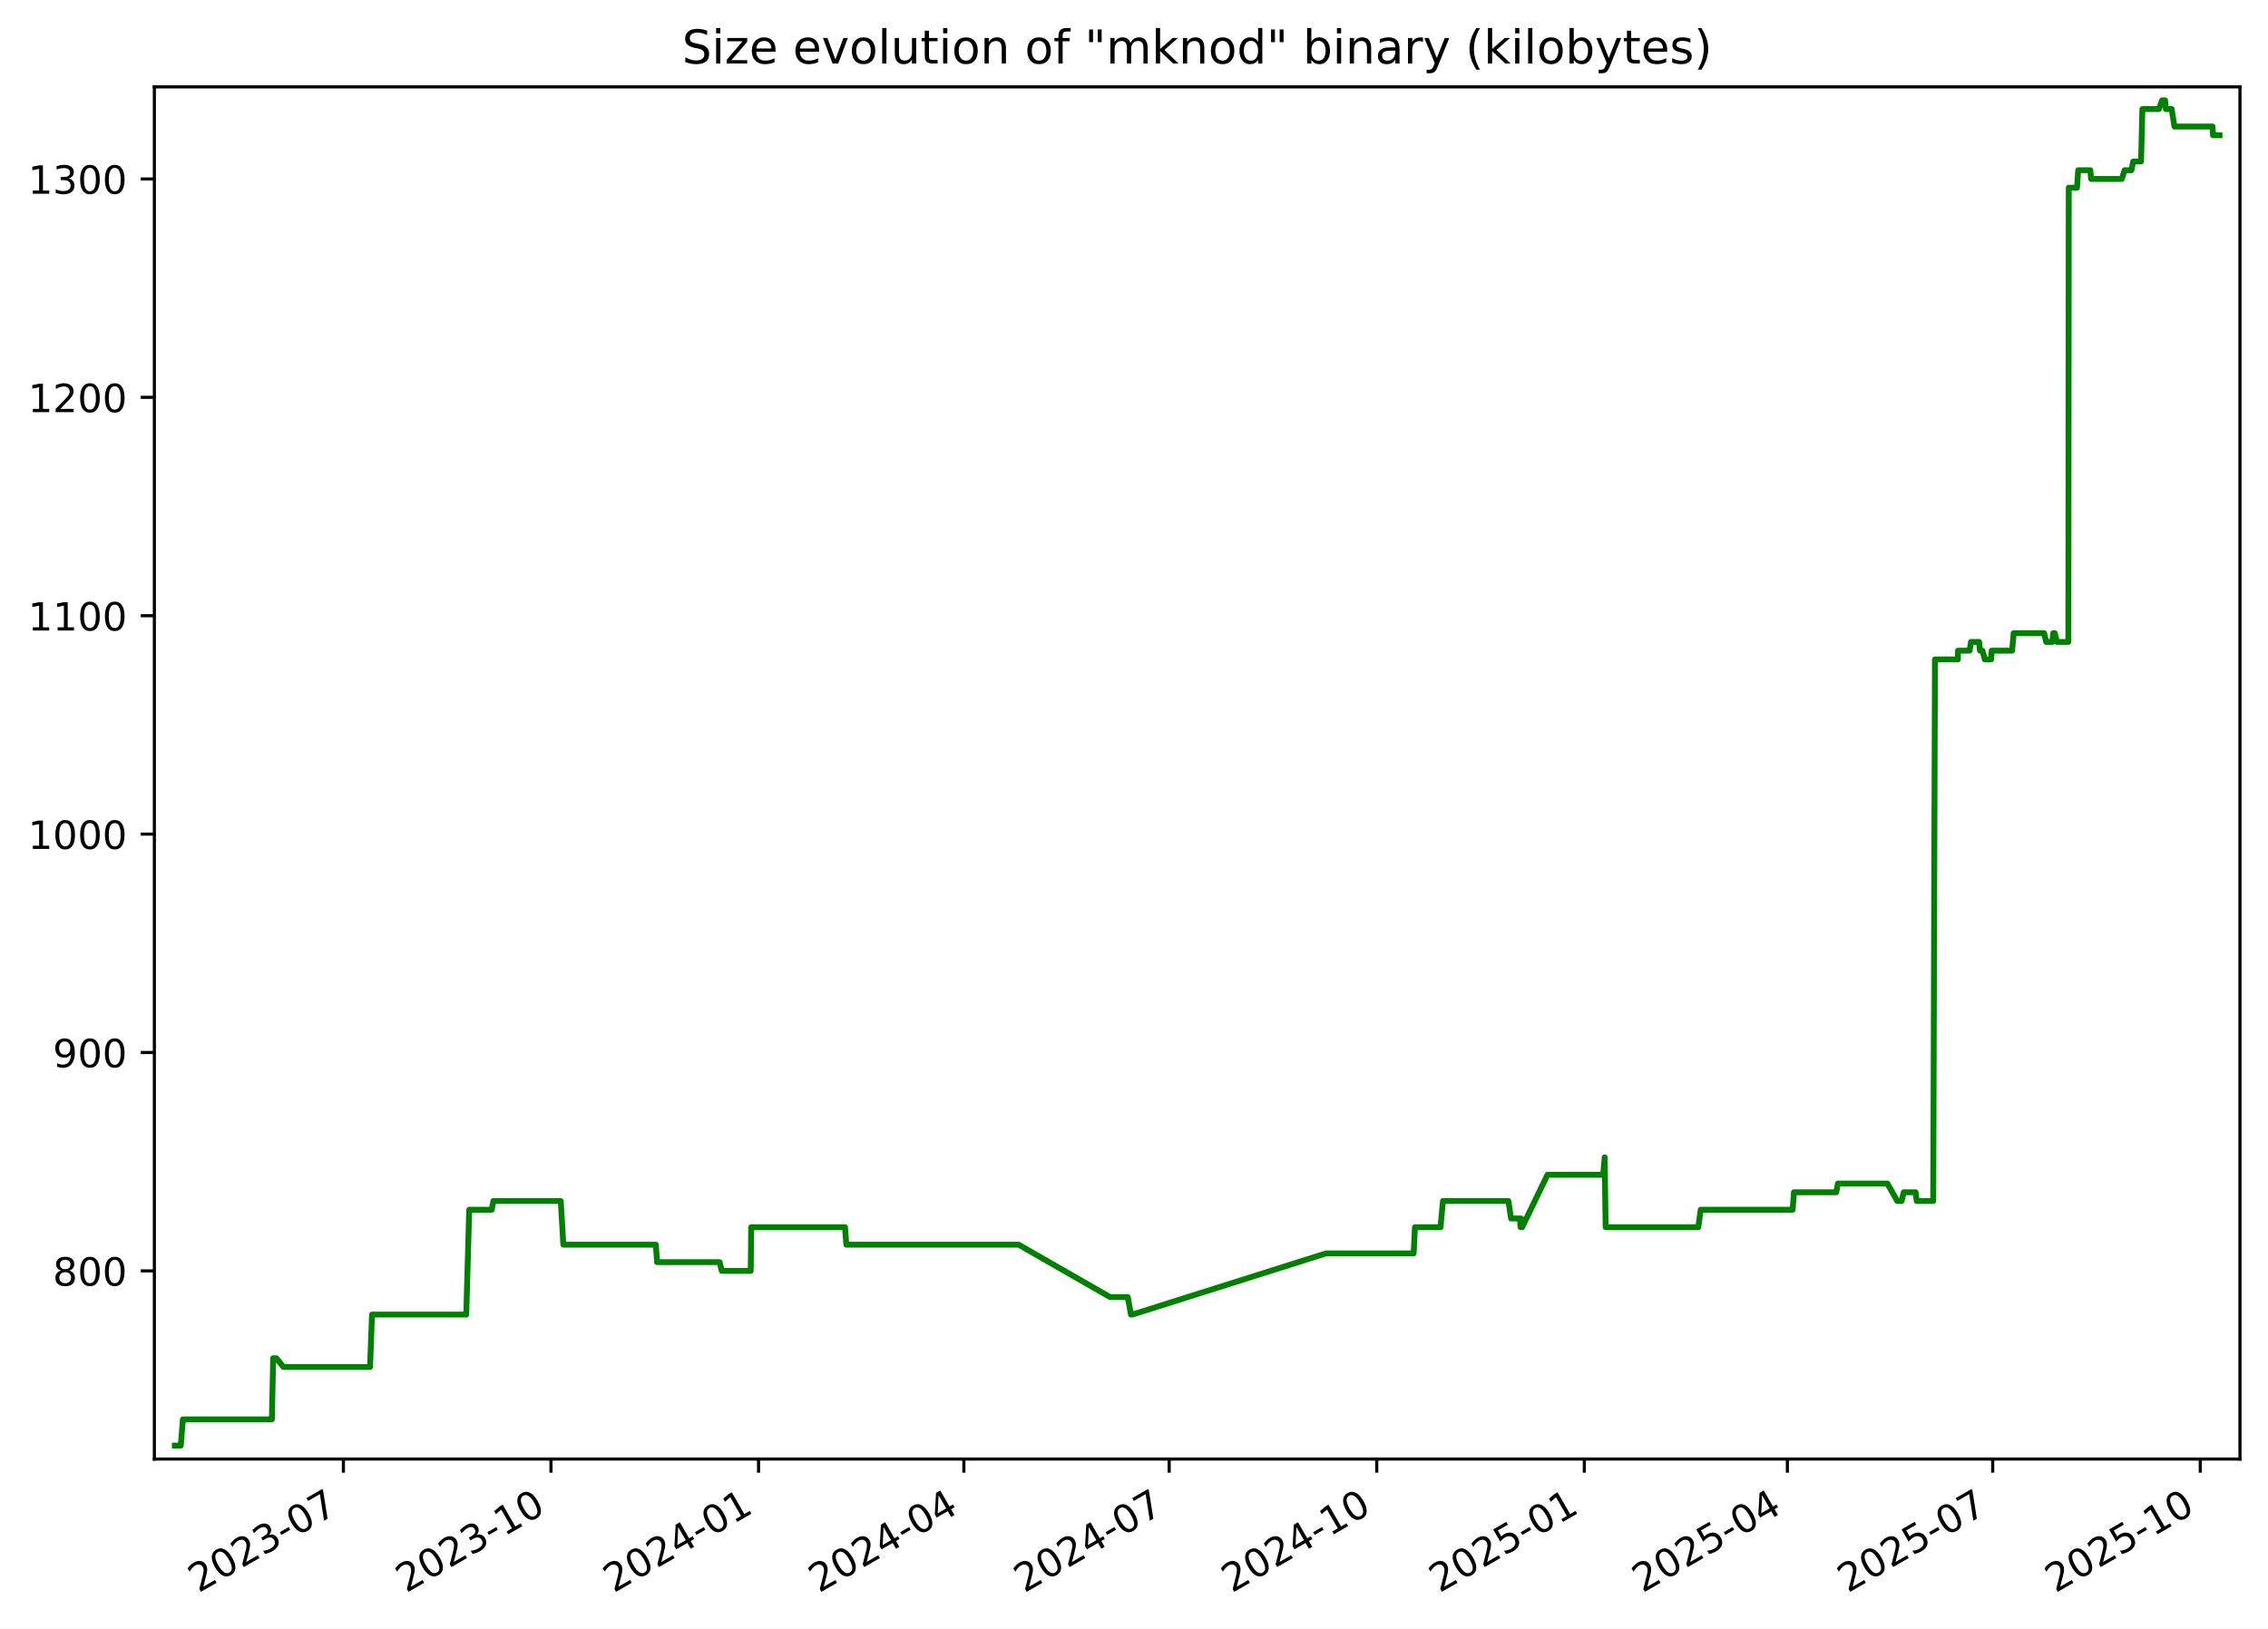
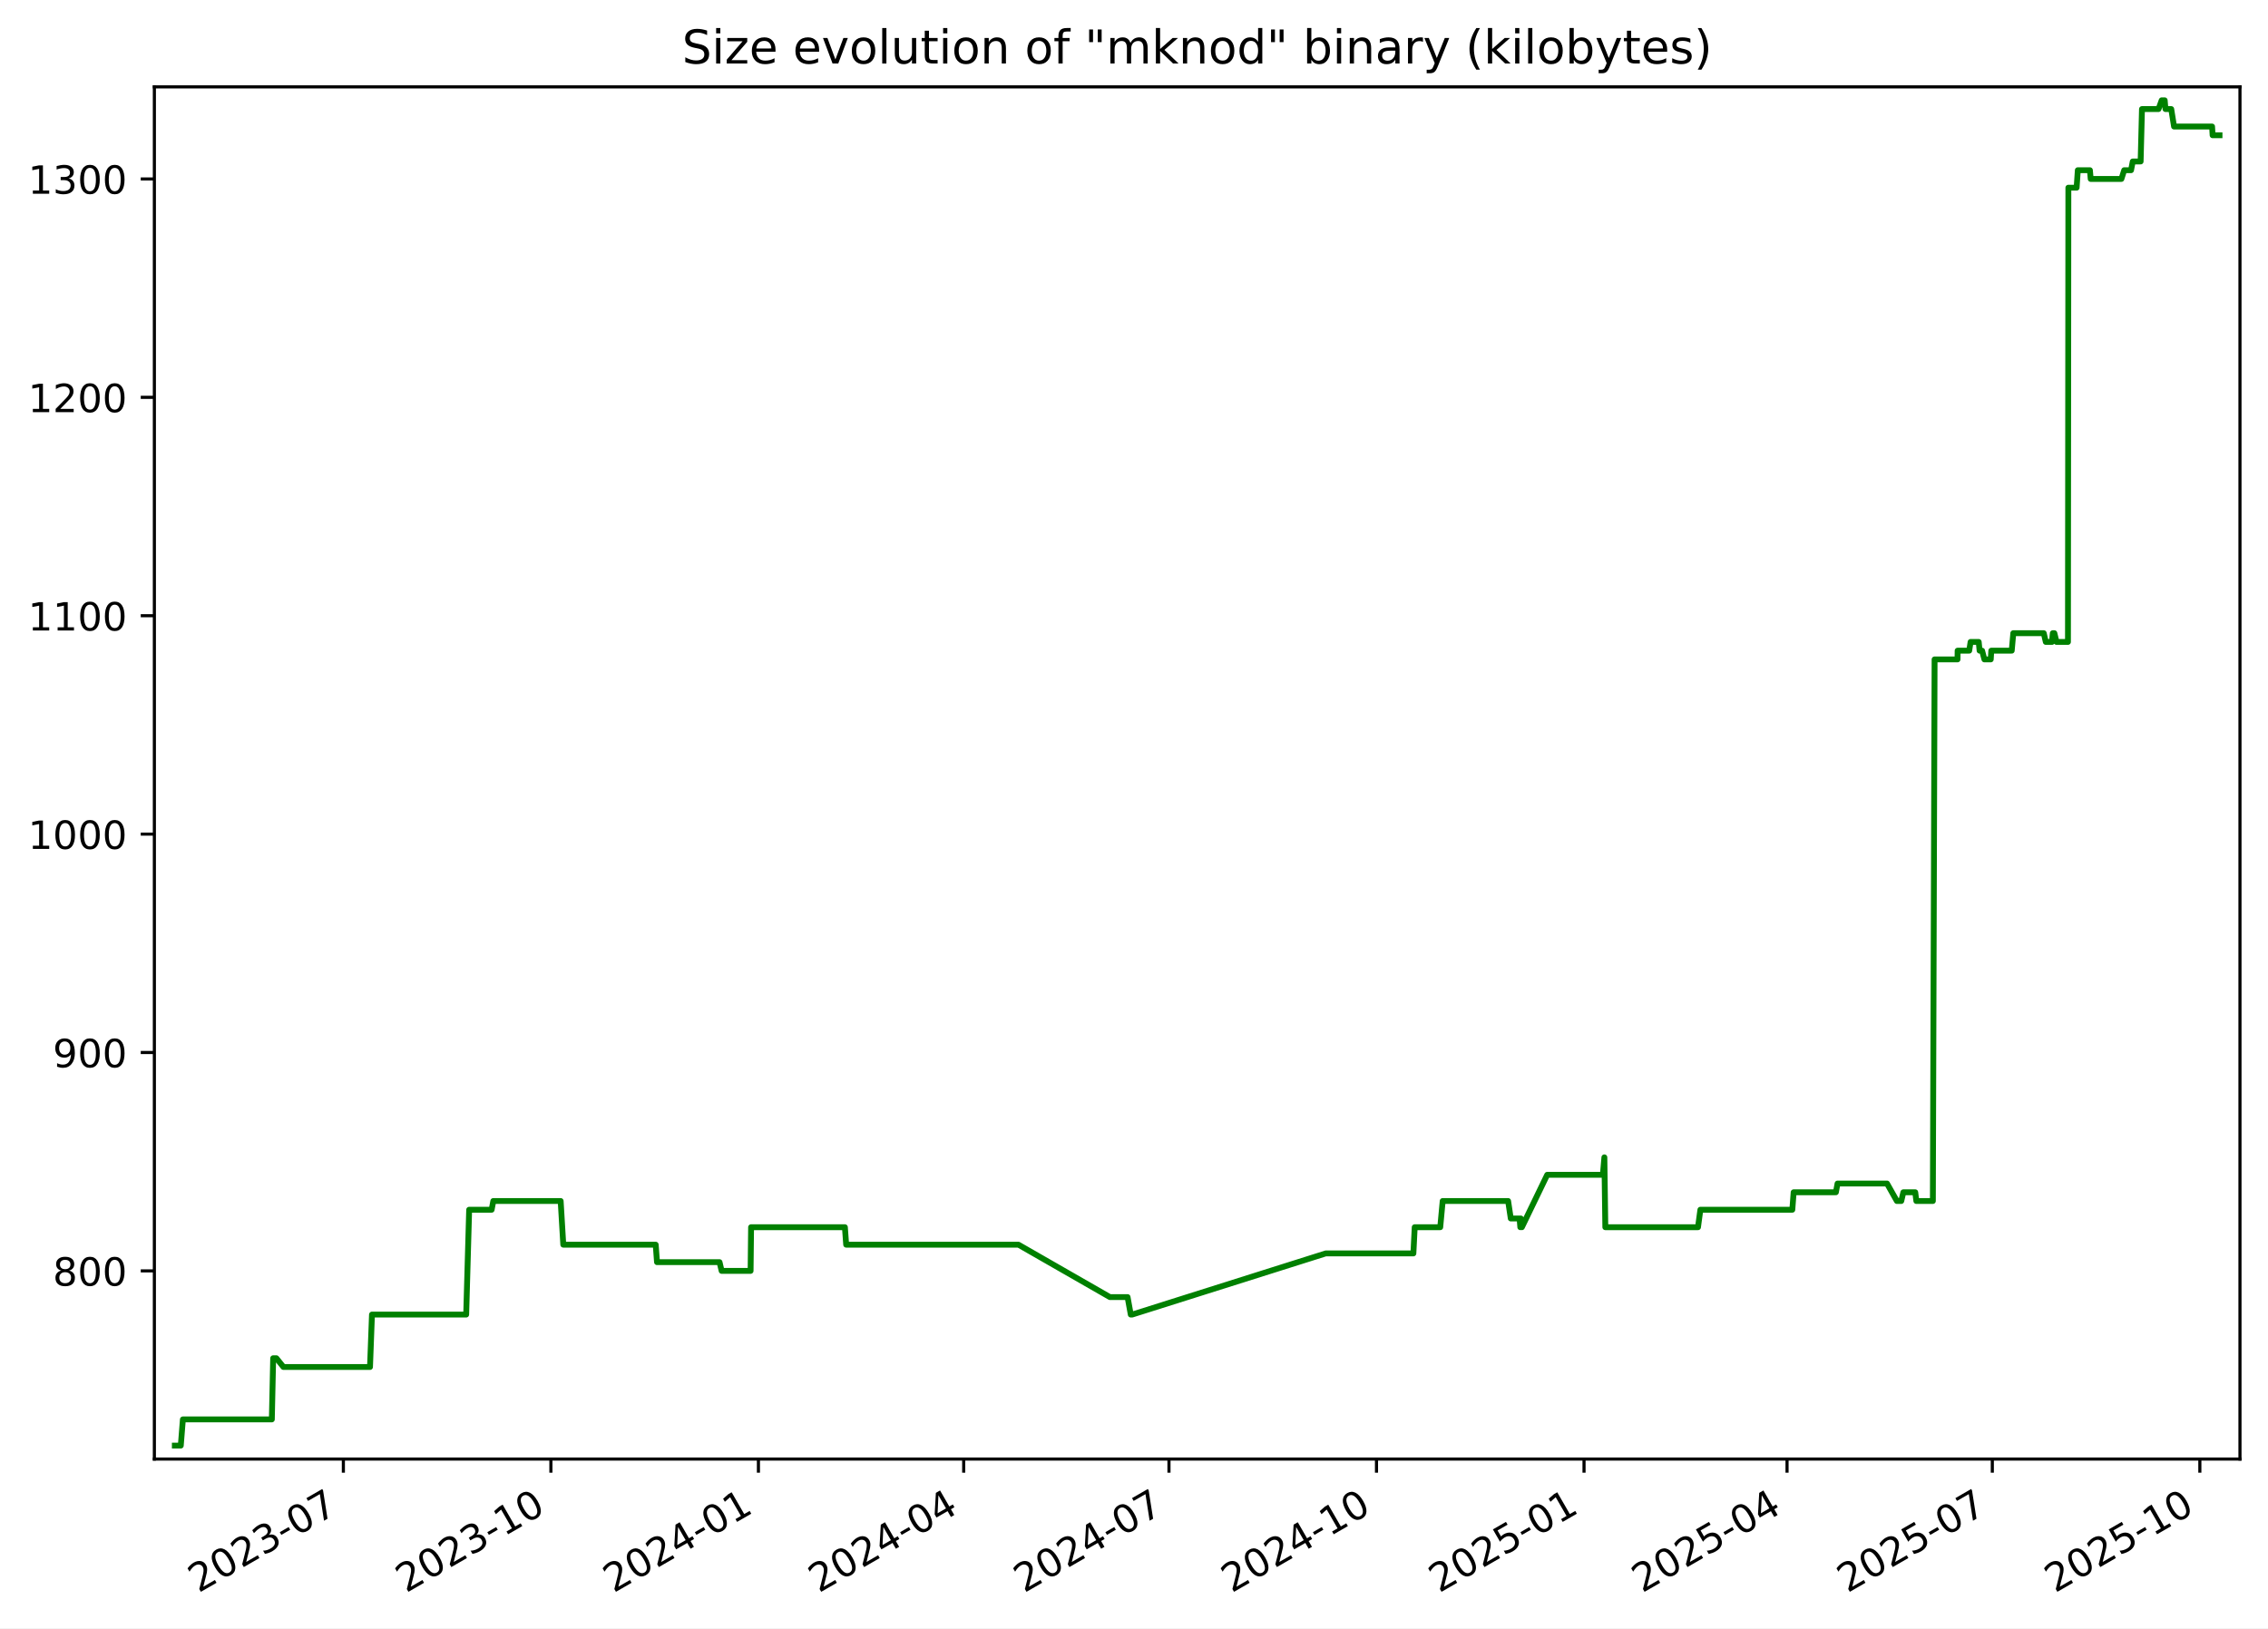
<svg xmlns="http://www.w3.org/2000/svg" xmlns:xlink="http://www.w3.org/1999/xlink" width="582.53pt" height="418.303pt" viewBox="0 0 582.53 418.303" version="1.1">
  <defs>
    <style type="text/css">*{stroke-linejoin: round; stroke-linecap: butt}</style>
  </defs>
  <g id="figure_1">
    <g id="patch_1">
      <path d="M -0 418.303  L 582.53 418.303  L 582.53 0  L -0 0  z " style="fill: #ffffff" />
    </g>
    <g id="axes_1">
      <g id="patch_2">
        <path d="M 39.65 374.83  L 575.33 374.83  L 575.33 22.318  L 39.65 22.318  z " style="fill: #ffffff" />
      </g>
      <g id="matplotlib.axis_1">
        <g id="xtick_1">
          <g id="line2d_1">
            <defs>
-               <path id="m8fd4379df1" d="M 0 0  L 0 3.5  " style="stroke: #000000; stroke-width: 0.8" />
+               <path id="m1ae5a54fd0" d="M 0 0  L 0 3.5  " style="stroke: #000000; stroke-width: 0.8" />
            </defs>
            <g>
-               <use xlink:href="#m8fd4379df1" x="88.202" y="374.83" style="stroke: #000000; stroke-width: 0.8" />
+               <use xlink:href="#m1ae5a54fd0" x="88.193" y="374.83" style="stroke: #000000; stroke-width: 0.8" />
            </g>
          </g>
          <g id="text_1">
-             <g transform="translate(50.97763 409.302) rotate(-30) scale(0.1 -0.1)">
+             <g transform="translate(50.96859 409.302) rotate(-30) scale(0.1 -0.1)">
              <defs>
                <path id="DejaVuSans-32" d="M 1228 531  L 3431 531  L 3431 0  L 469 0  L 469 531  Q 828 903 1448 1529  Q 2069 2156 2228 2338  Q 2531 2678 2651 2914  Q 2772 3150 2772 3378  Q 2772 3750 2511 3984  Q 2250 4219 1831 4219  Q 1534 4219 1204 4116  Q 875 4013 500 3803  L 500 4441  Q 881 4594 1212 4672  Q 1544 4750 1819 4750  Q 2544 4750 2975 4387  Q 3406 4025 3406 3419  Q 3406 3131 3298 2873  Q 3191 2616 2906 2266  Q 2828 2175 2409 1742  Q 1991 1309 1228 531  z " transform="scale(0.015625)" />
                <path id="DejaVuSans-30" d="M 2034 4250  Q 1547 4250 1301 3770  Q 1056 3291 1056 2328  Q 1056 1369 1301 889  Q 1547 409 2034 409  Q 2525 409 2770 889  Q 3016 1369 3016 2328  Q 3016 3291 2770 3770  Q 2525 4250 2034 4250  z M 2034 4750  Q 2819 4750 3233 4129  Q 3647 3509 3647 2328  Q 3647 1150 3233 529  Q 2819 -91 2034 -91  Q 1250 -91 836 529  Q 422 1150 422 2328  Q 422 3509 836 4129  Q 1250 4750 2034 4750  z " transform="scale(0.015625)" />
                <path id="DejaVuSans-33" d="M 2597 2516  Q 3050 2419 3304 2112  Q 3559 1806 3559 1356  Q 3559 666 3084 287  Q 2609 -91 1734 -91  Q 1441 -91 1130 -33  Q 819 25 488 141  L 488 750  Q 750 597 1062 519  Q 1375 441 1716 441  Q 2309 441 2620 675  Q 2931 909 2931 1356  Q 2931 1769 2642 2001  Q 2353 2234 1838 2234  L 1294 2234  L 1294 2753  L 1863 2753  Q 2328 2753 2575 2939  Q 2822 3125 2822 3475  Q 2822 3834 2567 4026  Q 2313 4219 1838 4219  Q 1578 4219 1281 4162  Q 984 4106 628 3988  L 628 4550  Q 988 4650 1302 4700  Q 1616 4750 1894 4750  Q 2613 4750 3031 4423  Q 3450 4097 3450 3541  Q 3450 3153 3228 2886  Q 3006 2619 2597 2516  z " transform="scale(0.015625)" />
                <path id="DejaVuSans-2d" d="M 313 2009  L 1997 2009  L 1997 1497  L 313 1497  L 313 2009  z " transform="scale(0.015625)" />
                <path id="DejaVuSans-37" d="M 525 4666  L 3525 4666  L 3525 4397  L 1831 0  L 1172 0  L 2766 4134  L 525 4134  L 525 4666  z " transform="scale(0.015625)" />
              </defs>
              <use xlink:href="#DejaVuSans-32" />
              <use xlink:href="#DejaVuSans-30" x="63.623" />
              <use xlink:href="#DejaVuSans-32" x="127.246" />
              <use xlink:href="#DejaVuSans-33" x="190.869" />
              <use xlink:href="#DejaVuSans-2d" x="254.492" />
              <use xlink:href="#DejaVuSans-30" x="290.576" />
              <use xlink:href="#DejaVuSans-37" x="354.199" />
            </g>
          </g>
        </g>
        <g id="xtick_2">
          <g id="line2d_2">
            <g>
-               <use xlink:href="#m8fd4379df1" x="141.517" y="374.83" style="stroke: #000000; stroke-width: 0.8" />
+               <use xlink:href="#m1ae5a54fd0" x="141.496" y="374.83" style="stroke: #000000; stroke-width: 0.8" />
            </g>
          </g>
          <g id="text_2">
-             <g transform="translate(104.2918 409.302) rotate(-30) scale(0.1 -0.1)">
+             <g transform="translate(104.2716 409.302) rotate(-30) scale(0.1 -0.1)">
              <defs>
                <path id="DejaVuSans-31" d="M 794 531  L 1825 531  L 1825 4091  L 703 3866  L 703 4441  L 1819 4666  L 2450 4666  L 2450 531  L 3481 531  L 3481 0  L 794 0  L 794 531  z " transform="scale(0.015625)" />
              </defs>
              <use xlink:href="#DejaVuSans-32" />
              <use xlink:href="#DejaVuSans-30" x="63.623" />
              <use xlink:href="#DejaVuSans-32" x="127.246" />
              <use xlink:href="#DejaVuSans-33" x="190.869" />
              <use xlink:href="#DejaVuSans-2d" x="254.492" />
              <use xlink:href="#DejaVuSans-31" x="290.576" />
              <use xlink:href="#DejaVuSans-30" x="354.199" />
            </g>
          </g>
        </g>
        <g id="xtick_3">
          <g id="line2d_3">
            <g>
-               <use xlink:href="#m8fd4379df1" x="194.831" y="374.83" style="stroke: #000000; stroke-width: 0.8" />
+               <use xlink:href="#m1ae5a54fd0" x="194.799" y="374.83" style="stroke: #000000; stroke-width: 0.8" />
            </g>
          </g>
          <g id="text_3">
-             <g transform="translate(157.6059 409.302) rotate(-30) scale(0.1 -0.1)">
+             <g transform="translate(157.5746 409.302) rotate(-30) scale(0.1 -0.1)">
              <defs>
                <path id="DejaVuSans-34" d="M 2419 4116  L 825 1625  L 2419 1625  L 2419 4116  z M 2253 4666  L 3047 4666  L 3047 1625  L 3713 1625  L 3713 1100  L 3047 1100  L 3047 0  L 2419 0  L 2419 1100  L 313 1100  L 313 1709  L 2253 4666  z " transform="scale(0.015625)" />
              </defs>
              <use xlink:href="#DejaVuSans-32" />
              <use xlink:href="#DejaVuSans-30" x="63.623" />
              <use xlink:href="#DejaVuSans-32" x="127.246" />
              <use xlink:href="#DejaVuSans-34" x="190.869" />
              <use xlink:href="#DejaVuSans-2d" x="254.492" />
              <use xlink:href="#DejaVuSans-30" x="290.576" />
              <use xlink:href="#DejaVuSans-31" x="354.199" />
            </g>
          </g>
        </g>
        <g id="xtick_4">
          <g id="line2d_4">
            <g>
-               <use xlink:href="#m8fd4379df1" x="247.565" y="374.83" style="stroke: #000000; stroke-width: 0.8" />
+               <use xlink:href="#m1ae5a54fd0" x="247.523" y="374.83" style="stroke: #000000; stroke-width: 0.8" />
            </g>
          </g>
          <g id="text_4">
-             <g transform="translate(210.3406 409.302) rotate(-30) scale(0.1 -0.1)">
+             <g transform="translate(210.2982 409.302) rotate(-30) scale(0.1 -0.1)">
              <use xlink:href="#DejaVuSans-32" />
              <use xlink:href="#DejaVuSans-30" x="63.623" />
              <use xlink:href="#DejaVuSans-32" x="127.246" />
              <use xlink:href="#DejaVuSans-34" x="190.869" />
              <use xlink:href="#DejaVuSans-2d" x="254.492" />
              <use xlink:href="#DejaVuSans-30" x="290.576" />
              <use xlink:href="#DejaVuSans-34" x="354.199" />
            </g>
          </g>
        </g>
        <g id="xtick_5">
          <g id="line2d_5">
            <g>
-               <use xlink:href="#m8fd4379df1" x="300.3" y="374.83" style="stroke: #000000; stroke-width: 0.8" />
+               <use xlink:href="#m1ae5a54fd0" x="300.247" y="374.83" style="stroke: #000000; stroke-width: 0.8" />
            </g>
          </g>
          <g id="text_5">
-             <g transform="translate(263.0752 409.302) rotate(-30) scale(0.1 -0.1)">
+             <g transform="translate(263.0219 409.302) rotate(-30) scale(0.1 -0.1)">
              <use xlink:href="#DejaVuSans-32" />
              <use xlink:href="#DejaVuSans-30" x="63.623" />
              <use xlink:href="#DejaVuSans-32" x="127.246" />
              <use xlink:href="#DejaVuSans-34" x="190.869" />
              <use xlink:href="#DejaVuSans-2d" x="254.492" />
              <use xlink:href="#DejaVuSans-30" x="290.576" />
              <use xlink:href="#DejaVuSans-37" x="354.199" />
            </g>
          </g>
        </g>
        <g id="xtick_6">
          <g id="line2d_6">
            <g>
-               <use xlink:href="#m8fd4379df1" x="353.614" y="374.83" style="stroke: #000000; stroke-width: 0.8" />
+               <use xlink:href="#m1ae5a54fd0" x="353.55" y="374.83" style="stroke: #000000; stroke-width: 0.8" />
            </g>
          </g>
          <g id="text_6">
-             <g transform="translate(316.3893 409.302) rotate(-30) scale(0.1 -0.1)">
+             <g transform="translate(316.3249 409.302) rotate(-30) scale(0.1 -0.1)">
              <use xlink:href="#DejaVuSans-32" />
              <use xlink:href="#DejaVuSans-30" x="63.623" />
              <use xlink:href="#DejaVuSans-32" x="127.246" />
              <use xlink:href="#DejaVuSans-34" x="190.869" />
              <use xlink:href="#DejaVuSans-2d" x="254.492" />
              <use xlink:href="#DejaVuSans-31" x="290.576" />
              <use xlink:href="#DejaVuSans-30" x="354.199" />
            </g>
          </g>
        </g>
        <g id="xtick_7">
          <g id="line2d_7">
            <g>
-               <use xlink:href="#m8fd4379df1" x="406.928" y="374.83" style="stroke: #000000; stroke-width: 0.8" />
+               <use xlink:href="#m1ae5a54fd0" x="406.853" y="374.83" style="stroke: #000000; stroke-width: 0.8" />
            </g>
          </g>
          <g id="text_7">
-             <g transform="translate(369.7035 409.302) rotate(-30) scale(0.1 -0.1)">
+             <g transform="translate(369.6279 409.302) rotate(-30) scale(0.1 -0.1)">
              <defs>
                <path id="DejaVuSans-35" d="M 691 4666  L 3169 4666  L 3169 4134  L 1269 4134  L 1269 2991  Q 1406 3038 1543 3061  Q 1681 3084 1819 3084  Q 2600 3084 3056 2656  Q 3513 2228 3513 1497  Q 3513 744 3044 326  Q 2575 -91 1722 -91  Q 1428 -91 1123 -41  Q 819 9 494 109  L 494 744  Q 775 591 1075 516  Q 1375 441 1709 441  Q 2250 441 2565 725  Q 2881 1009 2881 1497  Q 2881 1984 2565 2268  Q 2250 2553 1709 2553  Q 1456 2553 1204 2497  Q 953 2441 691 2322  L 691 4666  z " transform="scale(0.015625)" />
              </defs>
              <use xlink:href="#DejaVuSans-32" />
              <use xlink:href="#DejaVuSans-30" x="63.623" />
              <use xlink:href="#DejaVuSans-32" x="127.246" />
              <use xlink:href="#DejaVuSans-35" x="190.869" />
              <use xlink:href="#DejaVuSans-2d" x="254.492" />
              <use xlink:href="#DejaVuSans-30" x="290.576" />
              <use xlink:href="#DejaVuSans-31" x="354.199" />
            </g>
          </g>
        </g>
        <g id="xtick_8">
          <g id="line2d_8">
            <g>
-               <use xlink:href="#m8fd4379df1" x="459.083" y="374.83" style="stroke: #000000; stroke-width: 0.8" />
+               <use xlink:href="#m1ae5a54fd0" x="458.997" y="374.83" style="stroke: #000000; stroke-width: 0.8" />
            </g>
          </g>
          <g id="text_8">
-             <g transform="translate(421.8586 409.302) rotate(-30) scale(0.1 -0.1)">
+             <g transform="translate(421.7721 409.302) rotate(-30) scale(0.1 -0.1)">
              <use xlink:href="#DejaVuSans-32" />
              <use xlink:href="#DejaVuSans-30" x="63.623" />
              <use xlink:href="#DejaVuSans-32" x="127.246" />
              <use xlink:href="#DejaVuSans-35" x="190.869" />
              <use xlink:href="#DejaVuSans-2d" x="254.492" />
              <use xlink:href="#DejaVuSans-30" x="290.576" />
              <use xlink:href="#DejaVuSans-34" x="354.199" />
            </g>
          </g>
        </g>
        <g id="xtick_9">
          <g id="line2d_9">
            <g>
-               <use xlink:href="#m8fd4379df1" x="511.818" y="374.83" style="stroke: #000000; stroke-width: 0.8" />
+               <use xlink:href="#m1ae5a54fd0" x="511.721" y="374.83" style="stroke: #000000; stroke-width: 0.8" />
            </g>
          </g>
          <g id="text_9">
-             <g transform="translate(474.5933 409.302) rotate(-30) scale(0.1 -0.1)">
+             <g transform="translate(474.4957 409.302) rotate(-30) scale(0.1 -0.1)">
              <use xlink:href="#DejaVuSans-32" />
              <use xlink:href="#DejaVuSans-30" x="63.623" />
              <use xlink:href="#DejaVuSans-32" x="127.246" />
              <use xlink:href="#DejaVuSans-35" x="190.869" />
              <use xlink:href="#DejaVuSans-2d" x="254.492" />
              <use xlink:href="#DejaVuSans-30" x="290.576" />
              <use xlink:href="#DejaVuSans-37" x="354.199" />
            </g>
          </g>
        </g>
        <g id="xtick_10">
          <g id="line2d_10">
            <g>
-               <use xlink:href="#m8fd4379df1" x="565.132" y="374.83" style="stroke: #000000; stroke-width: 0.8" />
+               <use xlink:href="#m1ae5a54fd0" x="565.024" y="374.83" style="stroke: #000000; stroke-width: 0.8" />
            </g>
          </g>
          <g id="text_10">
-             <g transform="translate(527.9074 409.302) rotate(-30) scale(0.1 -0.1)">
+             <g transform="translate(527.7988 409.302) rotate(-30) scale(0.1 -0.1)">
              <use xlink:href="#DejaVuSans-32" />
              <use xlink:href="#DejaVuSans-30" x="63.623" />
              <use xlink:href="#DejaVuSans-32" x="127.246" />
              <use xlink:href="#DejaVuSans-35" x="190.869" />
              <use xlink:href="#DejaVuSans-2d" x="254.492" />
              <use xlink:href="#DejaVuSans-31" x="290.576" />
              <use xlink:href="#DejaVuSans-30" x="354.199" />
            </g>
          </g>
        </g>
      </g>
      <g id="matplotlib.axis_2">
        <g id="ytick_1">
          <g id="line2d_11">
            <defs>
-               <path id="mcbb211394e" d="M 0 0  L -3.5 0  " style="stroke: #000000; stroke-width: 0.8" />
+               <path id="m86f4eae242" d="M 0 0  L -3.5 0  " style="stroke: #000000; stroke-width: 0.8" />
            </defs>
            <g>
-               <use xlink:href="#mcbb211394e" x="39.65" y="326.491" style="stroke: #000000; stroke-width: 0.8" />
+               <use xlink:href="#m86f4eae242" x="39.65" y="326.491" style="stroke: #000000; stroke-width: 0.8" />
            </g>
          </g>
          <g id="text_11">
            <g transform="translate(13.5625 330.2902) scale(0.1 -0.1)">
              <defs>
                <path id="DejaVuSans-38" d="M 2034 2216  Q 1584 2216 1326 1975  Q 1069 1734 1069 1313  Q 1069 891 1326 650  Q 1584 409 2034 409  Q 2484 409 2743 651  Q 3003 894 3003 1313  Q 3003 1734 2745 1975  Q 2488 2216 2034 2216  z M 1403 2484  Q 997 2584 770 2862  Q 544 3141 544 3541  Q 544 4100 942 4425  Q 1341 4750 2034 4750  Q 2731 4750 3128 4425  Q 3525 4100 3525 3541  Q 3525 3141 3298 2862  Q 3072 2584 2669 2484  Q 3125 2378 3379 2068  Q 3634 1759 3634 1313  Q 3634 634 3220 271  Q 2806 -91 2034 -91  Q 1263 -91 848 271  Q 434 634 434 1313  Q 434 1759 690 2068  Q 947 2378 1403 2484  z M 1172 3481  Q 1172 3119 1398 2916  Q 1625 2713 2034 2713  Q 2441 2713 2670 2916  Q 2900 3119 2900 3481  Q 2900 3844 2670 4047  Q 2441 4250 2034 4250  Q 1625 4250 1398 4047  Q 1172 3844 1172 3481  z " transform="scale(0.015625)" />
              </defs>
              <use xlink:href="#DejaVuSans-38" />
              <use xlink:href="#DejaVuSans-30" x="63.623" />
              <use xlink:href="#DejaVuSans-30" x="127.246" />
            </g>
          </g>
        </g>
        <g id="ytick_2">
          <g id="line2d_12">
            <g>
-               <use xlink:href="#mcbb211394e" x="39.65" y="270.387" style="stroke: #000000; stroke-width: 0.8" />
+               <use xlink:href="#m86f4eae242" x="39.65" y="270.387" style="stroke: #000000; stroke-width: 0.8" />
            </g>
          </g>
          <g id="text_12">
            <g transform="translate(13.5625 274.1863) scale(0.1 -0.1)">
              <defs>
                <path id="DejaVuSans-39" d="M 703 97  L 703 672  Q 941 559 1184 500  Q 1428 441 1663 441  Q 2288 441 2617 861  Q 2947 1281 2994 2138  Q 2813 1869 2534 1725  Q 2256 1581 1919 1581  Q 1219 1581 811 2004  Q 403 2428 403 3163  Q 403 3881 828 4315  Q 1253 4750 1959 4750  Q 2769 4750 3195 4129  Q 3622 3509 3622 2328  Q 3622 1225 3098 567  Q 2575 -91 1691 -91  Q 1453 -91 1209 -44  Q 966 3 703 97  z M 1959 2075  Q 2384 2075 2632 2365  Q 2881 2656 2881 3163  Q 2881 3666 2632 3958  Q 2384 4250 1959 4250  Q 1534 4250 1286 3958  Q 1038 3666 1038 3163  Q 1038 2656 1286 2365  Q 1534 2075 1959 2075  z " transform="scale(0.015625)" />
              </defs>
              <use xlink:href="#DejaVuSans-39" />
              <use xlink:href="#DejaVuSans-30" x="63.623" />
              <use xlink:href="#DejaVuSans-30" x="127.246" />
            </g>
          </g>
        </g>
        <g id="ytick_3">
          <g id="line2d_13">
            <g>
-               <use xlink:href="#mcbb211394e" x="39.65" y="214.283" style="stroke: #000000; stroke-width: 0.8" />
+               <use xlink:href="#m86f4eae242" x="39.65" y="214.283" style="stroke: #000000; stroke-width: 0.8" />
            </g>
          </g>
          <g id="text_13">
            <g transform="translate(7.2 218.0824) scale(0.1 -0.1)">
              <use xlink:href="#DejaVuSans-31" />
              <use xlink:href="#DejaVuSans-30" x="63.623" />
              <use xlink:href="#DejaVuSans-30" x="127.246" />
              <use xlink:href="#DejaVuSans-30" x="190.869" />
            </g>
          </g>
        </g>
        <g id="ytick_4">
          <g id="line2d_14">
            <g>
-               <use xlink:href="#mcbb211394e" x="39.65" y="158.179" style="stroke: #000000; stroke-width: 0.8" />
+               <use xlink:href="#m86f4eae242" x="39.65" y="158.179" style="stroke: #000000; stroke-width: 0.8" />
            </g>
          </g>
          <g id="text_14">
            <g transform="translate(7.2 161.9785) scale(0.1 -0.1)">
              <use xlink:href="#DejaVuSans-31" />
              <use xlink:href="#DejaVuSans-31" x="63.623" />
              <use xlink:href="#DejaVuSans-30" x="127.246" />
              <use xlink:href="#DejaVuSans-30" x="190.869" />
            </g>
          </g>
        </g>
        <g id="ytick_5">
          <g id="line2d_15">
            <g>
-               <use xlink:href="#mcbb211394e" x="39.65" y="102.075" style="stroke: #000000; stroke-width: 0.8" />
+               <use xlink:href="#m86f4eae242" x="39.65" y="102.075" style="stroke: #000000; stroke-width: 0.8" />
            </g>
          </g>
          <g id="text_15">
            <g transform="translate(7.2 105.8746) scale(0.1 -0.1)">
              <use xlink:href="#DejaVuSans-31" />
              <use xlink:href="#DejaVuSans-32" x="63.623" />
              <use xlink:href="#DejaVuSans-30" x="127.246" />
              <use xlink:href="#DejaVuSans-30" x="190.869" />
            </g>
          </g>
        </g>
        <g id="ytick_6">
          <g id="line2d_16">
            <g>
-               <use xlink:href="#mcbb211394e" x="39.65" y="45.972" style="stroke: #000000; stroke-width: 0.8" />
+               <use xlink:href="#m86f4eae242" x="39.65" y="45.972" style="stroke: #000000; stroke-width: 0.8" />
            </g>
          </g>
          <g id="text_16">
            <g transform="translate(7.2 49.77075) scale(0.1 -0.1)">
              <use xlink:href="#DejaVuSans-31" />
              <use xlink:href="#DejaVuSans-33" x="63.623" />
              <use xlink:href="#DejaVuSans-30" x="127.246" />
              <use xlink:href="#DejaVuSans-30" x="190.869" />
            </g>
          </g>
        </g>
      </g>
      <g id="line2d_17">
-         <path d="M 44.902 371.374  L 46.436 371.374  L 46.972 364.642  L 69.828 364.642  L 70.167 348.933  L 70.995 348.933  L 72.802 351.177  L 95.046 351.177  L 95.551 337.712  L 119.755 337.712  L 120.518 310.782  L 126.293 310.782  L 126.719 308.538  L 144.026 308.538  L 144.698 319.759  L 168.445 319.759  L 168.777 324.247  L 184.841 324.247  L 185.379 326.491  L 192.82 326.491  L 192.945 315.27  L 217.046 315.27  L 217.372 319.759  L 261.636 319.759  L 285.124 333.223  L 289.669 333.223  L 290.486 337.712  L 290.838 337.712  L 340.567 322.003  L 363.093 322.003  L 363.43 315.27  L 369.99 315.27  L 370.617 308.538  L 387.429 308.538  L 388.109 313.026  L 390.373 313.026  L 390.558 315.27  L 390.685 313.026  L 390.963 315.27  L 397.472 301.805  L 411.77 301.805  L 412.157 297.317  L 412.4 315.27  L 436.209 315.27  L 436.818 310.782  L 460.439 310.782  L 460.78 306.294  L 471.634 306.294  L 472.057 304.049  L 484.769 304.049  L 487.301 308.538  L 488.43 308.538  L 488.963 306.294  L 492.022 306.294  L 492.3 308.538  L 496.549 308.538  L 496.989 169.4  L 502.881 169.4  L 502.908 167.156  L 505.884 167.156  L 506.236 164.912  L 508.325 164.912  L 508.549 167.156  L 509.194 167.156  L 509.786 169.4  L 511.419 169.4  L 511.555 167.156  L 516.809 167.156  L 517.207 162.668  L 525.038 162.668  L 525.557 164.912  L 527.144 164.912  L 527.353 162.668  L 527.762 162.668  L 528.31 164.912  L 531.253 164.912  L 531.356 48.216  L 533.478 48.216  L 533.784 43.727  L 536.893 43.727  L 537.091 45.972  L 544.979 45.972  L 545.702 43.727  L 547.459 43.727  L 547.898 41.483  L 549.922 41.483  L 550.266 28.018  L 554.518 28.018  L 555.327 25.774  L 556.105 25.774  L 556.297 28.018  L 557.787 28.018  L 558.506 32.507  L 568.277 32.507  L 568.413 34.751  L 570.078 34.751  L 570.078 34.751  " clip-path="url(#p8633afa5f9)" style="fill: none; stroke: #008000; stroke-width: 1.5; stroke-linecap: square" />
+         <path d="M 44.902 371.374  L 46.436 371.374  L 46.972 364.642  L 69.823 364.642  L 70.162 348.933  L 70.99 348.933  L 72.796 351.177  L 95.036 351.177  L 95.54 337.712  L 119.74 337.712  L 120.503 310.782  L 126.276 310.782  L 126.702 308.538  L 144.005 308.538  L 144.677 319.759  L 168.419 319.759  L 168.751 324.247  L 184.812 324.247  L 185.349 326.491  L 192.789 326.491  L 192.914 315.27  L 217.01 315.27  L 217.336 319.759  L 261.591 319.759  L 285.074 333.223  L 289.618 333.223  L 290.434 337.712  L 290.787 337.712  L 340.505 322.003  L 363.026 322.003  L 363.364 315.27  L 369.922 315.27  L 370.549 308.538  L 387.358 308.538  L 388.038 313.026  L 390.301 313.026  L 390.485 315.27  L 390.612 313.026  L 390.89 315.27  L 397.398 301.805  L 411.694 301.805  L 412.08 297.317  L 412.323 315.27  L 436.128 315.27  L 436.736 310.782  L 460.352 310.782  L 460.693 306.294  L 471.545 306.294  L 471.968 304.049  L 484.677 304.049  L 487.208 308.538  L 488.337 308.538  L 488.87 306.294  L 491.928 306.294  L 492.207 308.538  L 496.454 308.538  L 496.894 169.4  L 502.785 169.4  L 502.812 167.156  L 505.788 167.156  L 506.139 164.912  L 508.229 164.912  L 508.452 167.156  L 509.097 167.156  L 509.689 169.4  L 511.322 169.4  L 511.458 167.156  L 516.71 167.156  L 517.108 162.668  L 524.937 162.668  L 525.457 164.912  L 527.043 164.912  L 527.253 162.668  L 527.662 162.668  L 528.209 164.912  L 531.152 164.912  L 531.255 48.216  L 533.376 48.216  L 533.682 43.727  L 536.79 43.727  L 536.989 45.972  L 544.875 45.972  L 545.598 43.727  L 547.355 43.727  L 547.793 41.483  L 549.816 41.483  L 550.161 28.018  L 554.411 28.018  L 555.221 25.774  L 555.999 25.774  L 556.19 28.018  L 557.679 28.018  L 558.398 32.507  L 568.168 32.507  L 568.303 34.751  L 570.078 34.751  L 570.078 34.751  " clip-path="url(#p36172afe22)" style="fill: none; stroke: #008000; stroke-width: 1.5; stroke-linecap: square" />
      </g>
      <g id="patch_3">
        <path d="M 39.65 374.83  L 39.65 22.318  " style="fill: none; stroke: #000000; stroke-width: 0.8; stroke-linejoin: miter; stroke-linecap: square" />
      </g>
      <g id="patch_4">
        <path d="M 575.33 374.83  L 575.33 22.318  " style="fill: none; stroke: #000000; stroke-width: 0.8; stroke-linejoin: miter; stroke-linecap: square" />
      </g>
      <g id="patch_5">
        <path d="M 39.65 374.83  L 575.33 374.83  " style="fill: none; stroke: #000000; stroke-width: 0.8; stroke-linejoin: miter; stroke-linecap: square" />
      </g>
      <g id="patch_6">
        <path d="M 39.65 22.318  L 575.33 22.318  " style="fill: none; stroke: #000000; stroke-width: 0.8; stroke-linejoin: miter; stroke-linecap: square" />
      </g>
      <g id="text_17">
        <g transform="translate(175.1928 16.31812) scale(0.12 -0.12)">
          <defs>
            <path id="DejaVuSans-53" d="M 3425 4513  L 3425 3897  Q 3066 4069 2747 4153  Q 2428 4238 2131 4238  Q 1616 4238 1336 4038  Q 1056 3838 1056 3469  Q 1056 3159 1242 3001  Q 1428 2844 1947 2747  L 2328 2669  Q 3034 2534 3370 2195  Q 3706 1856 3706 1288  Q 3706 609 3251 259  Q 2797 -91 1919 -91  Q 1588 -91 1214 -16  Q 841 59 441 206  L 441 856  Q 825 641 1194 531  Q 1563 422 1919 422  Q 2459 422 2753 634  Q 3047 847 3047 1241  Q 3047 1584 2836 1778  Q 2625 1972 2144 2069  L 1759 2144  Q 1053 2284 737 2584  Q 422 2884 422 3419  Q 422 4038 858 4394  Q 1294 4750 2059 4750  Q 2388 4750 2728 4690  Q 3069 4631 3425 4513  z " transform="scale(0.015625)" />
            <path id="DejaVuSans-69" d="M 603 3500  L 1178 3500  L 1178 0  L 603 0  L 603 3500  z M 603 4863  L 1178 4863  L 1178 4134  L 603 4134  L 603 4863  z " transform="scale(0.015625)" />
            <path id="DejaVuSans-7a" d="M 353 3500  L 3084 3500  L 3084 2975  L 922 459  L 3084 459  L 3084 0  L 275 0  L 275 525  L 2438 3041  L 353 3041  L 353 3500  z " transform="scale(0.015625)" />
            <path id="DejaVuSans-65" d="M 3597 1894  L 3597 1613  L 953 1613  Q 991 1019 1311 708  Q 1631 397 2203 397  Q 2534 397 2845 478  Q 3156 559 3463 722  L 3463 178  Q 3153 47 2828 -22  Q 2503 -91 2169 -91  Q 1331 -91 842 396  Q 353 884 353 1716  Q 353 2575 817 3079  Q 1281 3584 2069 3584  Q 2775 3584 3186 3129  Q 3597 2675 3597 1894  z M 3022 2063  Q 3016 2534 2758 2815  Q 2500 3097 2075 3097  Q 1594 3097 1305 2825  Q 1016 2553 972 2059  L 3022 2063  z " transform="scale(0.015625)" />
            <path id="DejaVuSans-20" transform="scale(0.015625)" />
            <path id="DejaVuSans-76" d="M 191 3500  L 800 3500  L 1894 563  L 2988 3500  L 3597 3500  L 2284 0  L 1503 0  L 191 3500  z " transform="scale(0.015625)" />
            <path id="DejaVuSans-6f" d="M 1959 3097  Q 1497 3097 1228 2736  Q 959 2375 959 1747  Q 959 1119 1226 758  Q 1494 397 1959 397  Q 2419 397 2687 759  Q 2956 1122 2956 1747  Q 2956 2369 2687 2733  Q 2419 3097 1959 3097  z M 1959 3584  Q 2709 3584 3137 3096  Q 3566 2609 3566 1747  Q 3566 888 3137 398  Q 2709 -91 1959 -91  Q 1206 -91 779 398  Q 353 888 353 1747  Q 353 2609 779 3096  Q 1206 3584 1959 3584  z " transform="scale(0.015625)" />
            <path id="DejaVuSans-6c" d="M 603 4863  L 1178 4863  L 1178 0  L 603 0  L 603 4863  z " transform="scale(0.015625)" />
            <path id="DejaVuSans-75" d="M 544 1381  L 544 3500  L 1119 3500  L 1119 1403  Q 1119 906 1312 657  Q 1506 409 1894 409  Q 2359 409 2629 706  Q 2900 1003 2900 1516  L 2900 3500  L 3475 3500  L 3475 0  L 2900 0  L 2900 538  Q 2691 219 2414 64  Q 2138 -91 1772 -91  Q 1169 -91 856 284  Q 544 659 544 1381  z M 1991 3584  L 1991 3584  z " transform="scale(0.015625)" />
            <path id="DejaVuSans-74" d="M 1172 4494  L 1172 3500  L 2356 3500  L 2356 3053  L 1172 3053  L 1172 1153  Q 1172 725 1289 603  Q 1406 481 1766 481  L 2356 481  L 2356 0  L 1766 0  Q 1100 0 847 248  Q 594 497 594 1153  L 594 3053  L 172 3053  L 172 3500  L 594 3500  L 594 4494  L 1172 4494  z " transform="scale(0.015625)" />
            <path id="DejaVuSans-6e" d="M 3513 2113  L 3513 0  L 2938 0  L 2938 2094  Q 2938 2591 2744 2837  Q 2550 3084 2163 3084  Q 1697 3084 1428 2787  Q 1159 2491 1159 1978  L 1159 0  L 581 0  L 581 3500  L 1159 3500  L 1159 2956  Q 1366 3272 1645 3428  Q 1925 3584 2291 3584  Q 2894 3584 3203 3211  Q 3513 2838 3513 2113  z " transform="scale(0.015625)" />
            <path id="DejaVuSans-66" d="M 2375 4863  L 2375 4384  L 1825 4384  Q 1516 4384 1395 4259  Q 1275 4134 1275 3809  L 1275 3500  L 2222 3500  L 2222 3053  L 1275 3053  L 1275 0  L 697 0  L 697 3053  L 147 3053  L 147 3500  L 697 3500  L 697 3744  Q 697 4328 969 4595  Q 1241 4863 1831 4863  L 2375 4863  z " transform="scale(0.015625)" />
            <path id="DejaVuSans-22" d="M 1147 4666  L 1147 2931  L 616 2931  L 616 4666  L 1147 4666  z M 2328 4666  L 2328 2931  L 1797 2931  L 1797 4666  L 2328 4666  z " transform="scale(0.015625)" />
            <path id="DejaVuSans-6d" d="M 3328 2828  Q 3544 3216 3844 3400  Q 4144 3584 4550 3584  Q 5097 3584 5394 3201  Q 5691 2819 5691 2113  L 5691 0  L 5113 0  L 5113 2094  Q 5113 2597 4934 2840  Q 4756 3084 4391 3084  Q 3944 3084 3684 2787  Q 3425 2491 3425 1978  L 3425 0  L 2847 0  L 2847 2094  Q 2847 2600 2669 2842  Q 2491 3084 2119 3084  Q 1678 3084 1418 2786  Q 1159 2488 1159 1978  L 1159 0  L 581 0  L 581 3500  L 1159 3500  L 1159 2956  Q 1356 3278 1631 3431  Q 1906 3584 2284 3584  Q 2666 3584 2933 3390  Q 3200 3197 3328 2828  z " transform="scale(0.015625)" />
            <path id="DejaVuSans-6b" d="M 581 4863  L 1159 4863  L 1159 1991  L 2875 3500  L 3609 3500  L 1753 1863  L 3688 0  L 2938 0  L 1159 1709  L 1159 0  L 581 0  L 581 4863  z " transform="scale(0.015625)" />
            <path id="DejaVuSans-64" d="M 2906 2969  L 2906 4863  L 3481 4863  L 3481 0  L 2906 0  L 2906 525  Q 2725 213 2448 61  Q 2172 -91 1784 -91  Q 1150 -91 751 415  Q 353 922 353 1747  Q 353 2572 751 3078  Q 1150 3584 1784 3584  Q 2172 3584 2448 3432  Q 2725 3281 2906 2969  z M 947 1747  Q 947 1113 1208 752  Q 1469 391 1925 391  Q 2381 391 2643 752  Q 2906 1113 2906 1747  Q 2906 2381 2643 2742  Q 2381 3103 1925 3103  Q 1469 3103 1208 2742  Q 947 2381 947 1747  z " transform="scale(0.015625)" />
            <path id="DejaVuSans-62" d="M 3116 1747  Q 3116 2381 2855 2742  Q 2594 3103 2138 3103  Q 1681 3103 1420 2742  Q 1159 2381 1159 1747  Q 1159 1113 1420 752  Q 1681 391 2138 391  Q 2594 391 2855 752  Q 3116 1113 3116 1747  z M 1159 2969  Q 1341 3281 1617 3432  Q 1894 3584 2278 3584  Q 2916 3584 3314 3078  Q 3713 2572 3713 1747  Q 3713 922 3314 415  Q 2916 -91 2278 -91  Q 1894 -91 1617 61  Q 1341 213 1159 525  L 1159 0  L 581 0  L 581 4863  L 1159 4863  L 1159 2969  z " transform="scale(0.015625)" />
            <path id="DejaVuSans-61" d="M 2194 1759  Q 1497 1759 1228 1600  Q 959 1441 959 1056  Q 959 750 1161 570  Q 1363 391 1709 391  Q 2188 391 2477 730  Q 2766 1069 2766 1631  L 2766 1759  L 2194 1759  z M 3341 1997  L 3341 0  L 2766 0  L 2766 531  Q 2569 213 2275 61  Q 1981 -91 1556 -91  Q 1019 -91 701 211  Q 384 513 384 1019  Q 384 1609 779 1909  Q 1175 2209 1959 2209  L 2766 2209  L 2766 2266  Q 2766 2663 2505 2880  Q 2244 3097 1772 3097  Q 1472 3097 1187 3025  Q 903 2953 641 2809  L 641 3341  Q 956 3463 1253 3523  Q 1550 3584 1831 3584  Q 2591 3584 2966 3190  Q 3341 2797 3341 1997  z " transform="scale(0.015625)" />
            <path id="DejaVuSans-72" d="M 2631 2963  Q 2534 3019 2420 3045  Q 2306 3072 2169 3072  Q 1681 3072 1420 2755  Q 1159 2438 1159 1844  L 1159 0  L 581 0  L 581 3500  L 1159 3500  L 1159 2956  Q 1341 3275 1631 3429  Q 1922 3584 2338 3584  Q 2397 3584 2469 3576  Q 2541 3569 2628 3553  L 2631 2963  z " transform="scale(0.015625)" />
            <path id="DejaVuSans-79" d="M 2059 -325  Q 1816 -950 1584 -1140  Q 1353 -1331 966 -1331  L 506 -1331  L 506 -850  L 844 -850  Q 1081 -850 1212 -737  Q 1344 -625 1503 -206  L 1606 56  L 191 3500  L 800 3500  L 1894 763  L 2988 3500  L 3597 3500  L 2059 -325  z " transform="scale(0.015625)" />
            <path id="DejaVuSans-28" d="M 1984 4856  Q 1566 4138 1362 3434  Q 1159 2731 1159 2009  Q 1159 1288 1364 580  Q 1569 -128 1984 -844  L 1484 -844  Q 1016 -109 783 600  Q 550 1309 550 2009  Q 550 2706 781 3412  Q 1013 4119 1484 4856  L 1984 4856  z " transform="scale(0.015625)" />
            <path id="DejaVuSans-73" d="M 2834 3397  L 2834 2853  Q 2591 2978 2328 3040  Q 2066 3103 1784 3103  Q 1356 3103 1142 2972  Q 928 2841 928 2578  Q 928 2378 1081 2264  Q 1234 2150 1697 2047  L 1894 2003  Q 2506 1872 2764 1633  Q 3022 1394 3022 966  Q 3022 478 2636 193  Q 2250 -91 1575 -91  Q 1294 -91 989 -36  Q 684 19 347 128  L 347 722  Q 666 556 975 473  Q 1284 391 1588 391  Q 1994 391 2212 530  Q 2431 669 2431 922  Q 2431 1156 2273 1281  Q 2116 1406 1581 1522  L 1381 1569  Q 847 1681 609 1914  Q 372 2147 372 2553  Q 372 3047 722 3315  Q 1072 3584 1716 3584  Q 2034 3584 2315 3537  Q 2597 3491 2834 3397  z " transform="scale(0.015625)" />
            <path id="DejaVuSans-29" d="M 513 4856  L 1013 4856  Q 1481 4119 1714 3412  Q 1947 2706 1947 2009  Q 1947 1309 1714 600  Q 1481 -109 1013 -844  L 513 -844  Q 928 -128 1133 580  Q 1338 1288 1338 2009  Q 1338 2731 1133 3434  Q 928 4138 513 4856  z " transform="scale(0.015625)" />
          </defs>
          <use xlink:href="#DejaVuSans-53" />
          <use xlink:href="#DejaVuSans-69" x="63.477" />
          <use xlink:href="#DejaVuSans-7a" x="91.26" />
          <use xlink:href="#DejaVuSans-65" x="143.75" />
          <use xlink:href="#DejaVuSans-20" x="205.273" />
          <use xlink:href="#DejaVuSans-65" x="237.061" />
          <use xlink:href="#DejaVuSans-76" x="298.584" />
          <use xlink:href="#DejaVuSans-6f" x="357.764" />
          <use xlink:href="#DejaVuSans-6c" x="418.945" />
          <use xlink:href="#DejaVuSans-75" x="446.729" />
          <use xlink:href="#DejaVuSans-74" x="510.107" />
          <use xlink:href="#DejaVuSans-69" x="549.316" />
          <use xlink:href="#DejaVuSans-6f" x="577.1" />
          <use xlink:href="#DejaVuSans-6e" x="638.281" />
          <use xlink:href="#DejaVuSans-20" x="701.66" />
          <use xlink:href="#DejaVuSans-6f" x="733.447" />
          <use xlink:href="#DejaVuSans-66" x="794.629" />
          <use xlink:href="#DejaVuSans-20" x="829.834" />
          <use xlink:href="#DejaVuSans-22" x="861.621" />
          <use xlink:href="#DejaVuSans-6d" x="907.617" />
          <use xlink:href="#DejaVuSans-6b" x="1005.029" />
          <use xlink:href="#DejaVuSans-6e" x="1062.939" />
          <use xlink:href="#DejaVuSans-6f" x="1126.318" />
          <use xlink:href="#DejaVuSans-64" x="1187.5" />
          <use xlink:href="#DejaVuSans-22" x="1250.977" />
          <use xlink:href="#DejaVuSans-20" x="1296.973" />
          <use xlink:href="#DejaVuSans-62" x="1328.76" />
          <use xlink:href="#DejaVuSans-69" x="1392.236" />
          <use xlink:href="#DejaVuSans-6e" x="1420.02" />
          <use xlink:href="#DejaVuSans-61" x="1483.398" />
          <use xlink:href="#DejaVuSans-72" x="1544.678" />
          <use xlink:href="#DejaVuSans-79" x="1585.791" />
          <use xlink:href="#DejaVuSans-20" x="1644.971" />
          <use xlink:href="#DejaVuSans-28" x="1676.758" />
          <use xlink:href="#DejaVuSans-6b" x="1715.771" />
          <use xlink:href="#DejaVuSans-69" x="1773.682" />
          <use xlink:href="#DejaVuSans-6c" x="1801.465" />
          <use xlink:href="#DejaVuSans-6f" x="1829.248" />
          <use xlink:href="#DejaVuSans-62" x="1890.43" />
          <use xlink:href="#DejaVuSans-79" x="1953.906" />
          <use xlink:href="#DejaVuSans-74" x="2013.086" />
          <use xlink:href="#DejaVuSans-65" x="2052.295" />
          <use xlink:href="#DejaVuSans-73" x="2113.818" />
          <use xlink:href="#DejaVuSans-29" x="2165.918" />
        </g>
      </g>
    </g>
  </g>
  <defs>
-     <clipPath id="p8633afa5f9">
+     <clipPath id="p36172afe22">
      <rect x="39.65" y="22.318" width="535.68" height="352.512" />
    </clipPath>
  </defs>
</svg>
